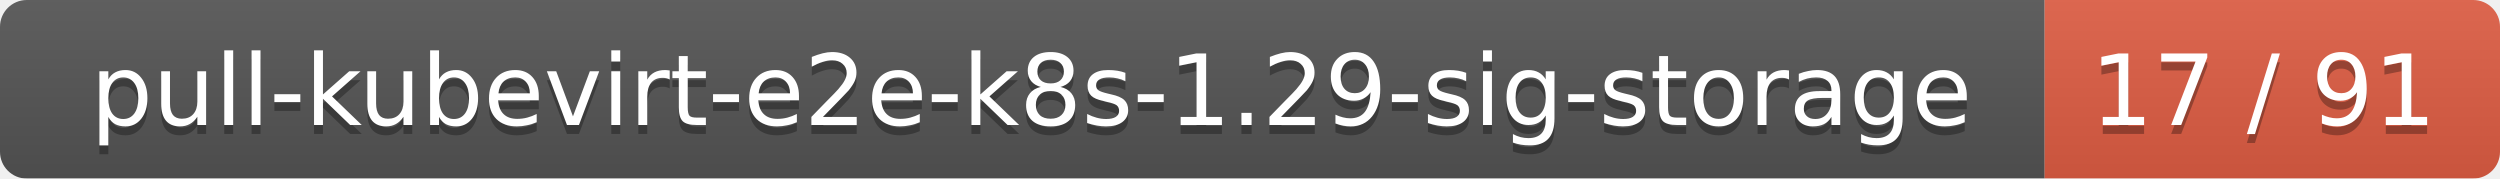
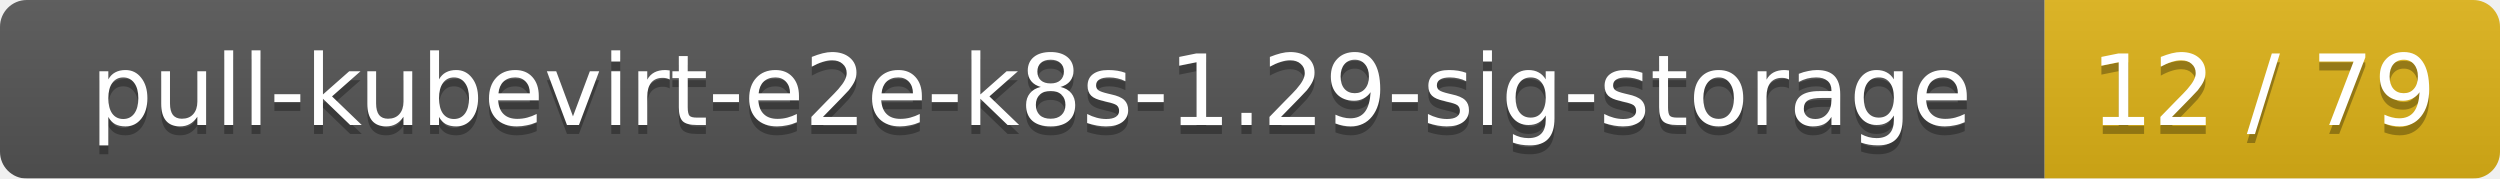
<svg xmlns="http://www.w3.org/2000/svg" width="280" height="20">
  <linearGradient id="smooth" x2="0" y2="100%">
    <stop offset="0" stop-color="#bbb" stop-opacity=".1" />
    <stop offset="1" stop-opacity=".1" />
  </linearGradient>
  <mask id="round">
    <rect width="280" height="20" rx="3" fill="#fff" />
  </mask>
  <g mask="url(#round)">
    <rect width="229" height="20" fill="#555" />
-     <rect x="229" width="51" height="20" fill="#e05d44" />
+     <rect x="229" width="51" height="20" fill="#dfb317" />
    <rect width="280" height="20" fill="url(#smooth)" />
  </g>
  <g fill="#fff" text-anchor="middle" font-family="DejaVu Sans,Verdana,Geneva,sans-serif" font-size="11">
    <text x="115.5" y="15" fill="#010101" fill-opacity=".3">pull-kubevirt-e2e-k8s-1.29-sig-storage</text>
    <text x="115.5" y="14">pull-kubevirt-e2e-k8s-1.29-sig-storage</text>
-     <text x="253.5" y="15" fill="#010101" fill-opacity=".3">17 / 91</text>
-     <text x="253.5" y="14">17 / 91</text>
+     <text x="253.5" y="15" fill="#010101" fill-opacity=".3">12 / 79</text>
+     <text x="253.5" y="14">12 / 79</text>
  </g>
</svg>
